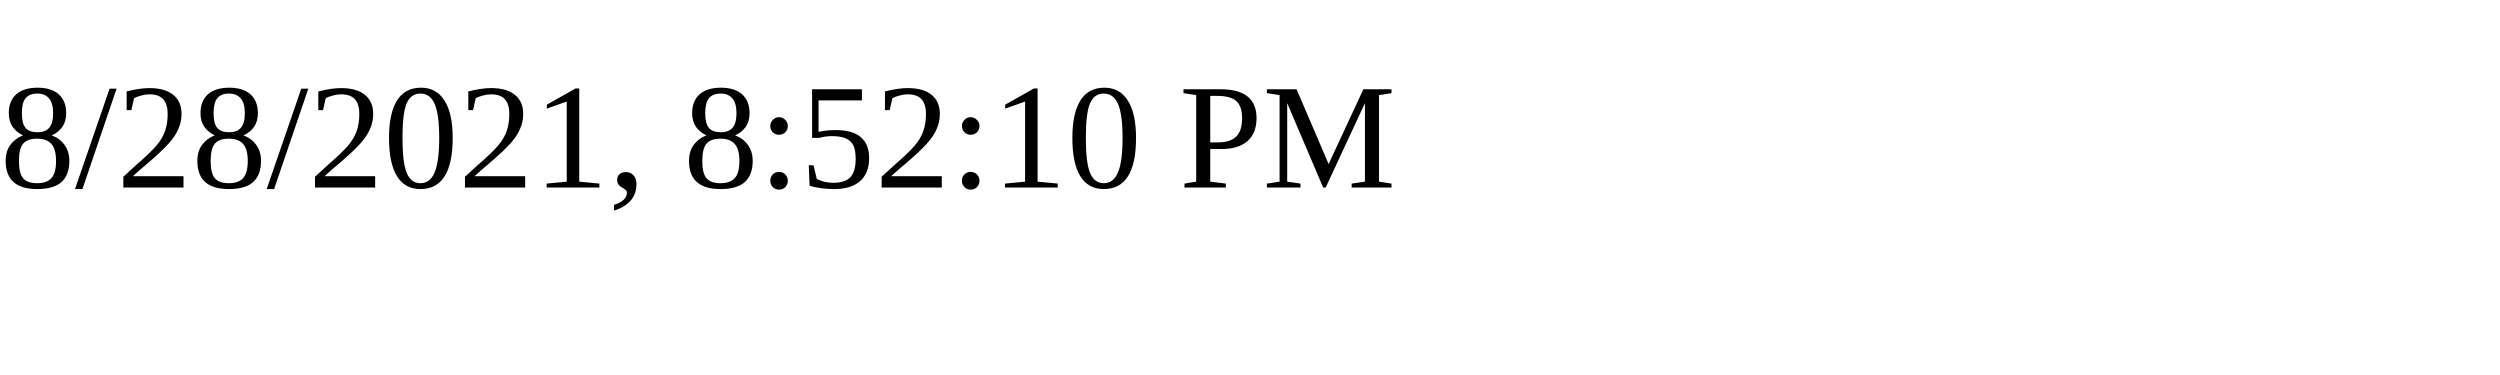
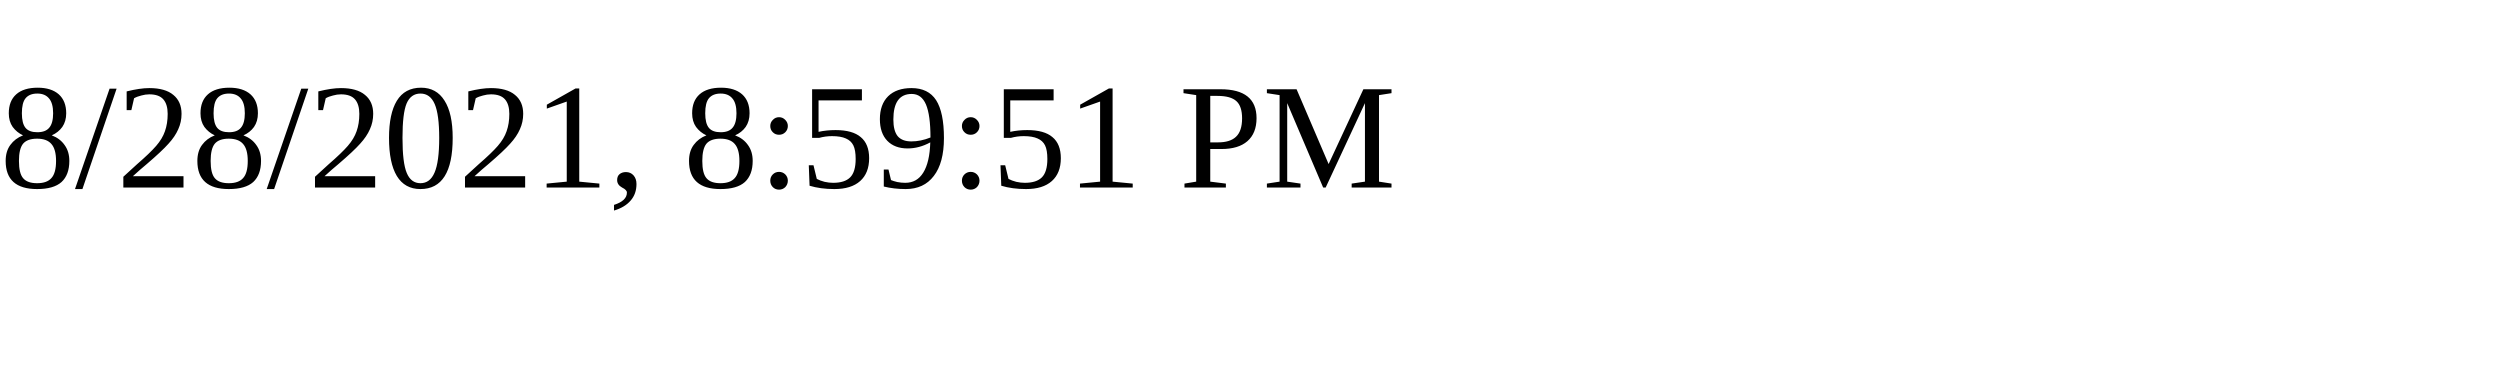
<svg xmlns="http://www.w3.org/2000/svg" height="30" width="200">
-   <text x="0" y="15">8/28/2021, 8:52:10 PM</text>
+   <text x="0" y="15">8/28/2021, 8:59:51 PM</text>
</svg>
